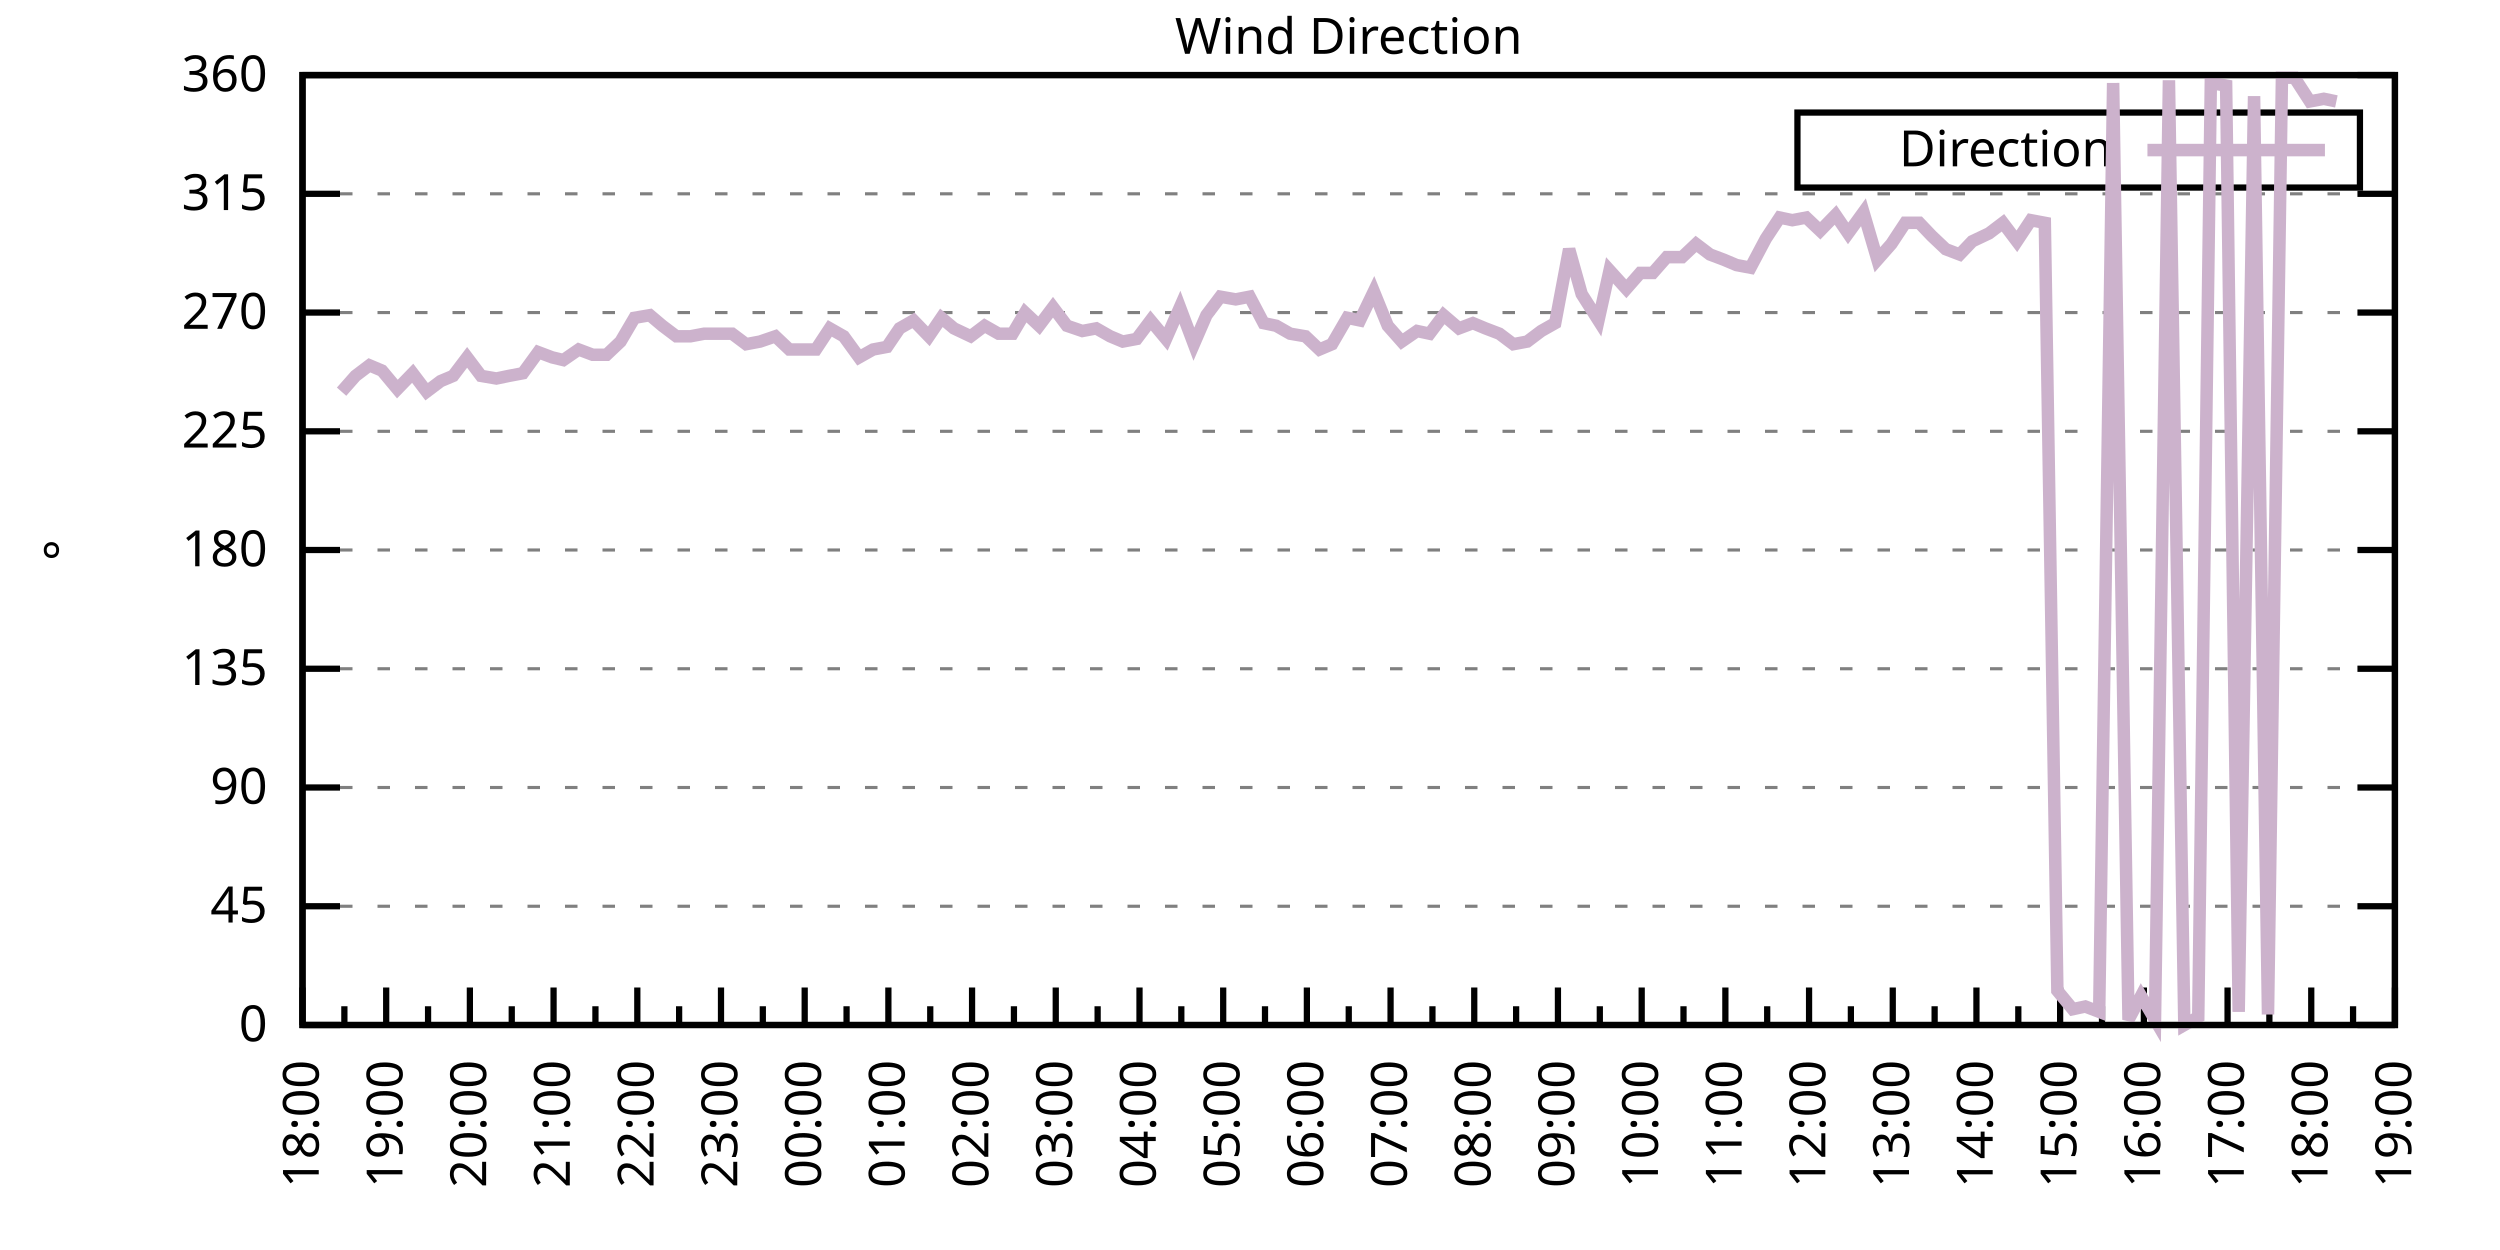
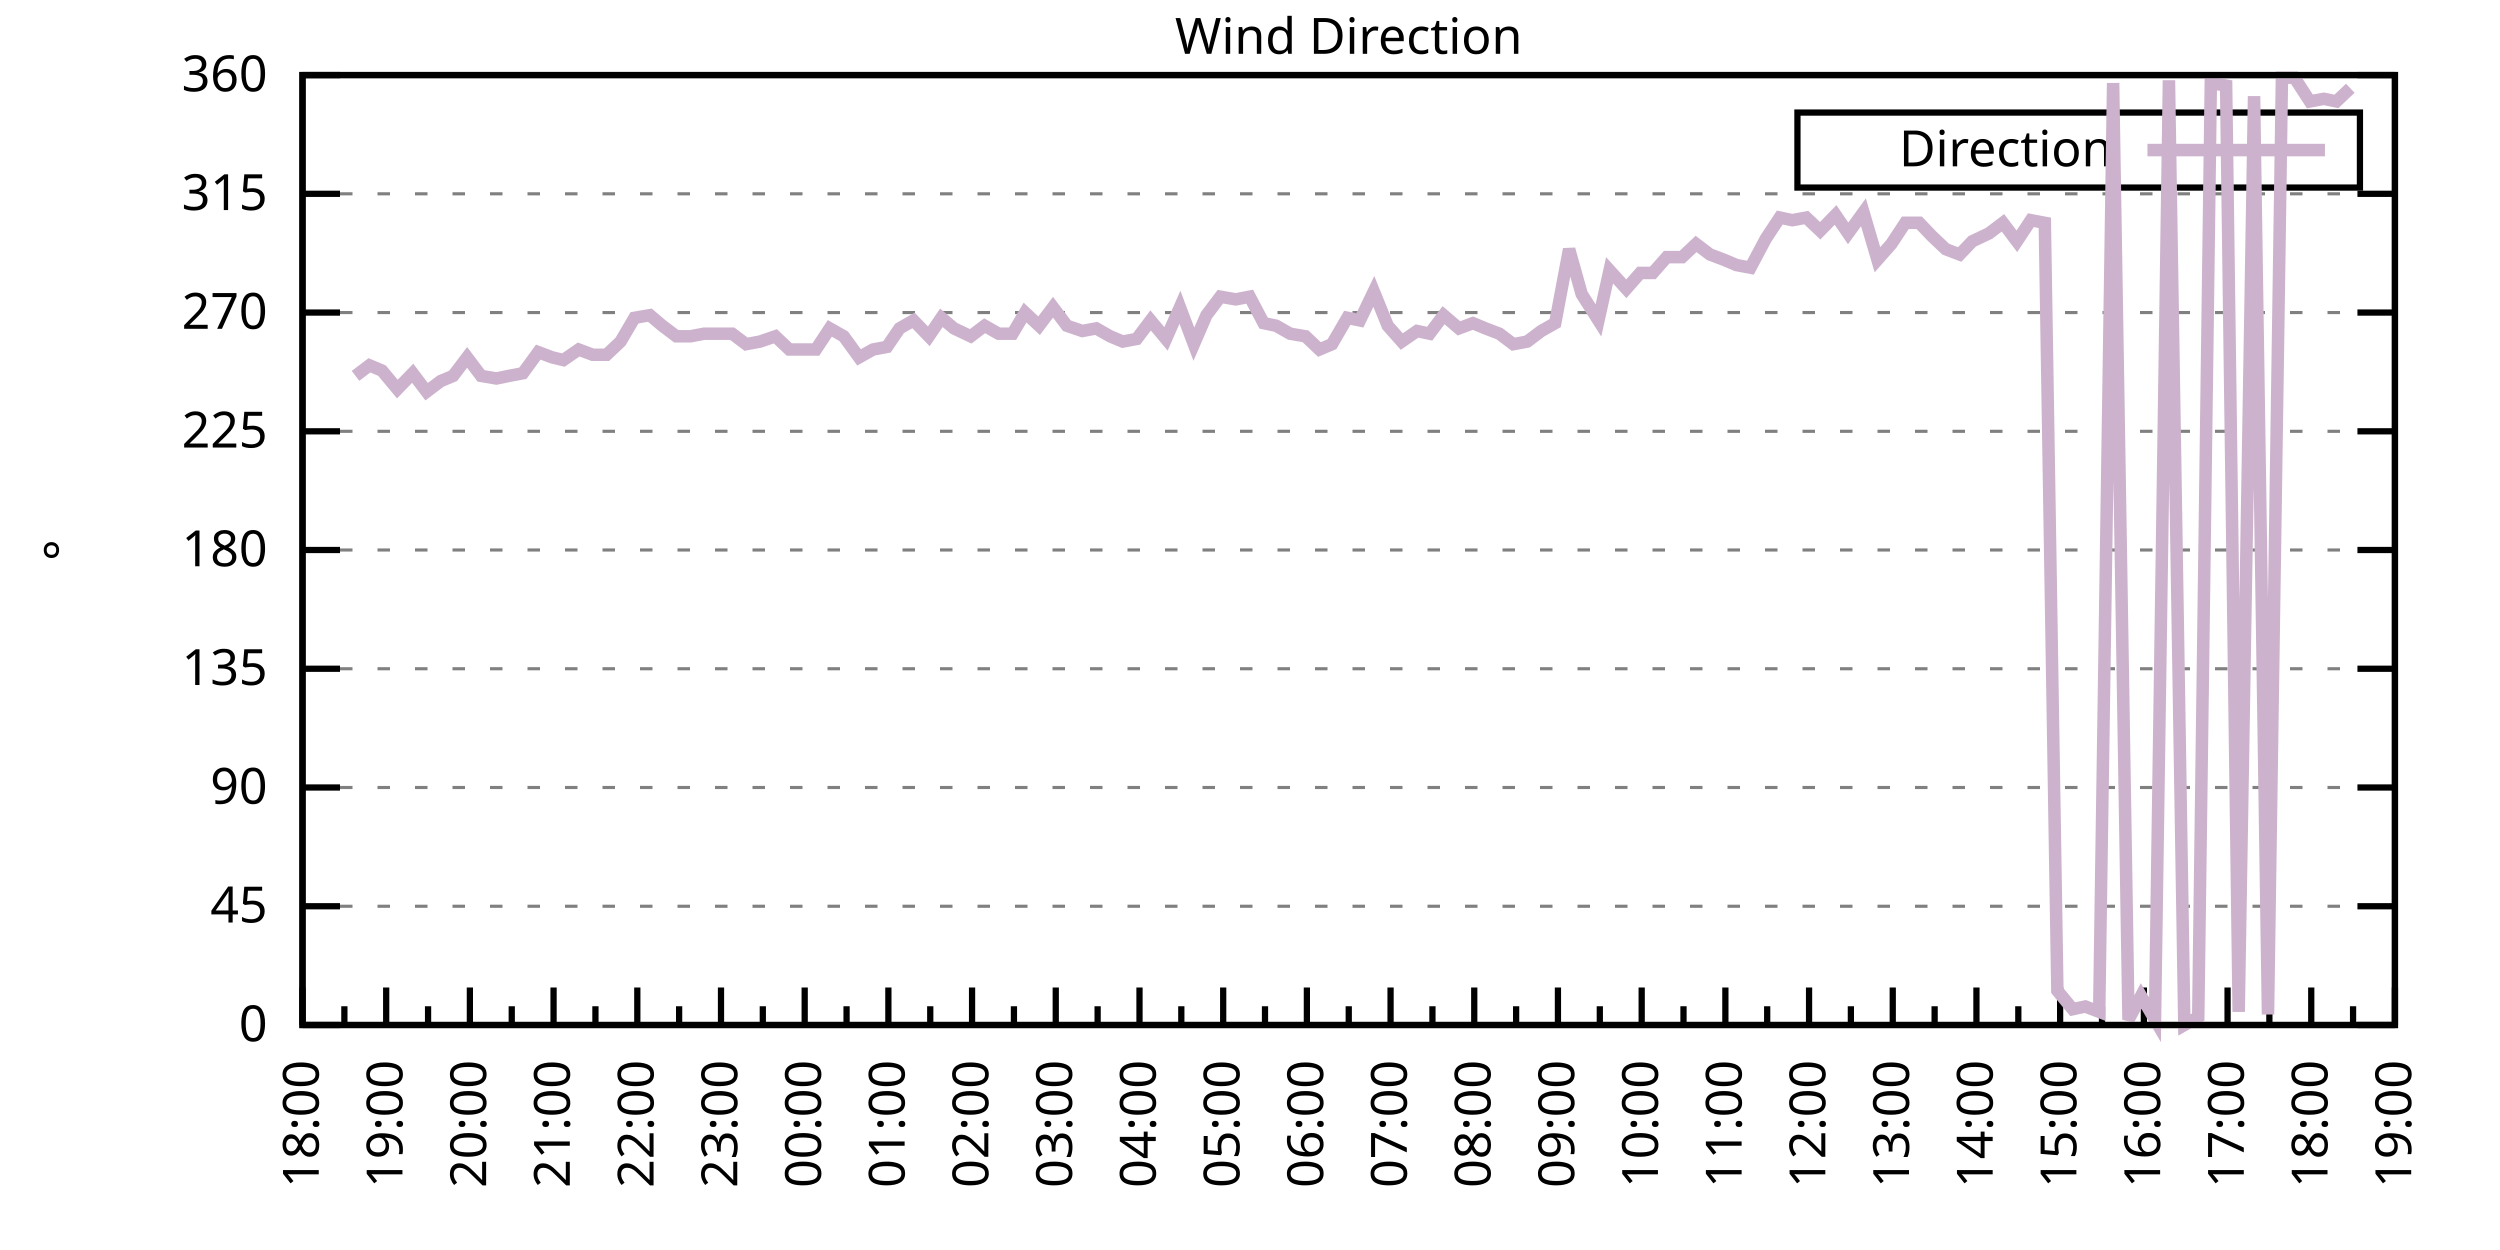
<svg xmlns="http://www.w3.org/2000/svg" xmlns:xlink="http://www.w3.org/1999/xlink" width="400" height="200" viewBox="0 0 400 200">
  <g id="gnuplot_canvas">
    <rect x="0" y="0" width="400" height="200" fill="none" />
    <defs>
      <circle id="gpDot" r="0.5" stroke-width="0.5" stroke="currentColor" />
      <path id="gpPt0" stroke-width="0.333" stroke="currentColor" d="M-1,0 h2 M0,-1 v2" />
      <path id="gpPt1" stroke-width="0.333" stroke="currentColor" d="M-1,-1 L1,1 M1,-1 L-1,1" />
      <path id="gpPt2" stroke-width="0.333" stroke="currentColor" d="M-1,0 L1,0 M0,-1 L0,1 M-1,-1 L1,1 M-1,1 L1,-1" />
      <rect id="gpPt3" stroke-width="0.333" stroke="currentColor" x="-1" y="-1" width="2" height="2" />
      <rect id="gpPt4" stroke-width="0.333" stroke="currentColor" fill="currentColor" x="-1" y="-1" width="2" height="2" />
      <circle id="gpPt5" stroke-width="0.333" stroke="currentColor" cx="0" cy="0" r="1" />
      <use xlink:href="#gpPt5" id="gpPt6" fill="currentColor" stroke="none" />
      <path id="gpPt7" stroke-width="0.333" stroke="currentColor" d="M0,-1.33 L-1.33,0.67 L1.33,0.67 z" />
      <use xlink:href="#gpPt7" id="gpPt8" fill="currentColor" stroke="none" />
      <use xlink:href="#gpPt7" id="gpPt9" stroke="currentColor" transform="rotate(180)" />
      <use xlink:href="#gpPt9" id="gpPt10" fill="currentColor" stroke="none" />
      <use xlink:href="#gpPt3" id="gpPt11" stroke="currentColor" transform="rotate(45)" />
      <use xlink:href="#gpPt11" id="gpPt12" fill="currentColor" stroke="none" />
      <path id="gpPt13" stroke-width="0.333" stroke="currentColor" d="M0,1.330 L1.265,0.411 L0.782,-1.067 L-0.782,-1.076 L-1.265,0.411 z" />
      <use xlink:href="#gpPt13" id="gpPt14" fill="currentColor" stroke="none" />
      <filter id="textbox" filterUnits="objectBoundingBox" x="0" y="0" height="1" width="1">
        <feFlood flood-color="white" flood-opacity="1" result="bgnd" />
        <feComposite in="SourceGraphic" in2="bgnd" operator="atop" />
      </filter>
      <filter id="greybox" filterUnits="objectBoundingBox" x="0" y="0" height="1" width="1">
        <feFlood flood-color="lightgrey" flood-opacity="1" result="grey" />
        <feComposite in="SourceGraphic" in2="grey" operator="atop" />
      </filter>
    </defs>
    <g fill="none" color="white" stroke="currentColor" stroke-width="1.00" stroke-linecap="butt" stroke-linejoin="miter">
</g>
    <g fill="none" color="black" stroke="currentColor" stroke-width="1.00" stroke-linecap="butt" stroke-linejoin="miter">
      <g stroke="none" shape-rendering="crispEdges">
        <polygon fill="rgb(255, 255, 255)" points="48.40,164.00 383.18,164.00 383.18,12.02 48.40,12.02 " />
      </g>
    </g>
    <g fill="none" color="black" stroke="currentColor" stroke-width="1.00" stroke-linecap="butt" stroke-linejoin="miter">
</g>
    <g fill="none" color="black" stroke="black" stroke-width="0.50" stroke-linecap="butt" stroke-linejoin="miter">
</g>
    <g fill="none" color="gray" stroke="currentColor" stroke-width="0.50" stroke-linecap="butt" stroke-linejoin="miter">
      <path stroke="gray" stroke-dasharray="2,4" class="gridline" d="M48.40,164.00 L383.19,164.00  " />
    </g>
    <g fill="none" color="gray" stroke="gray" stroke-width="1.00" stroke-linecap="butt" stroke-linejoin="miter">
</g>
    <g fill="none" color="black" stroke="currentColor" stroke-width="1.00" stroke-linecap="butt" stroke-linejoin="miter">
      <path stroke="black" d="M48.40,164.00 L54.40,164.00 M383.19,164.00 L377.19,164.00  " />
      <g transform="translate(42.80,166.60)" stroke="none" fill="black" font-family="Sans" font-size="8.00" text-anchor="end">
        <text>
          <tspan font-family="Sans"> 0</tspan>
        </text>
      </g>
    </g>
    <g fill="none" color="black" stroke="currentColor" stroke-width="1.00" stroke-linecap="butt" stroke-linejoin="miter">
</g>
    <g fill="none" color="black" stroke="black" stroke-width="0.50" stroke-linecap="butt" stroke-linejoin="miter">
</g>
    <g fill="none" color="gray" stroke="currentColor" stroke-width="0.50" stroke-linecap="butt" stroke-linejoin="miter">
      <path stroke="gray" stroke-dasharray="2,4" class="gridline" d="M48.40,145.00 L383.19,145.00  " />
    </g>
    <g fill="none" color="gray" stroke="gray" stroke-width="1.00" stroke-linecap="butt" stroke-linejoin="miter">
</g>
    <g fill="none" color="black" stroke="currentColor" stroke-width="1.00" stroke-linecap="butt" stroke-linejoin="miter">
      <path stroke="black" d="M48.40,145.00 L54.40,145.00 M383.19,145.00 L377.19,145.00  " />
      <g transform="translate(42.80,147.60)" stroke="none" fill="black" font-family="Sans" font-size="8.00" text-anchor="end">
        <text>
          <tspan font-family="Sans"> 45</tspan>
        </text>
      </g>
    </g>
    <g fill="none" color="black" stroke="currentColor" stroke-width="1.00" stroke-linecap="butt" stroke-linejoin="miter">
</g>
    <g fill="none" color="black" stroke="black" stroke-width="0.50" stroke-linecap="butt" stroke-linejoin="miter">
</g>
    <g fill="none" color="gray" stroke="currentColor" stroke-width="0.50" stroke-linecap="butt" stroke-linejoin="miter">
      <path stroke="gray" stroke-dasharray="2,4" class="gridline" d="M48.40,126.00 L383.19,126.00  " />
    </g>
    <g fill="none" color="gray" stroke="gray" stroke-width="1.00" stroke-linecap="butt" stroke-linejoin="miter">
</g>
    <g fill="none" color="black" stroke="currentColor" stroke-width="1.00" stroke-linecap="butt" stroke-linejoin="miter">
      <path stroke="black" d="M48.40,126.00 L54.40,126.00 M383.19,126.00 L377.19,126.00  " />
      <g transform="translate(42.80,128.60)" stroke="none" fill="black" font-family="Sans" font-size="8.00" text-anchor="end">
        <text>
          <tspan font-family="Sans"> 90</tspan>
        </text>
      </g>
    </g>
    <g fill="none" color="black" stroke="currentColor" stroke-width="1.00" stroke-linecap="butt" stroke-linejoin="miter">
</g>
    <g fill="none" color="black" stroke="black" stroke-width="0.50" stroke-linecap="butt" stroke-linejoin="miter">
</g>
    <g fill="none" color="gray" stroke="currentColor" stroke-width="0.50" stroke-linecap="butt" stroke-linejoin="miter">
      <path stroke="gray" stroke-dasharray="2,4" class="gridline" d="M48.40,107.00 L383.19,107.00  " />
    </g>
    <g fill="none" color="gray" stroke="gray" stroke-width="1.00" stroke-linecap="butt" stroke-linejoin="miter">
</g>
    <g fill="none" color="black" stroke="currentColor" stroke-width="1.00" stroke-linecap="butt" stroke-linejoin="miter">
      <path stroke="black" d="M48.40,107.00 L54.40,107.00 M383.19,107.00 L377.19,107.00  " />
      <g transform="translate(42.80,109.60)" stroke="none" fill="black" font-family="Sans" font-size="8.00" text-anchor="end">
        <text>
          <tspan font-family="Sans"> 135</tspan>
        </text>
      </g>
    </g>
    <g fill="none" color="black" stroke="currentColor" stroke-width="1.00" stroke-linecap="butt" stroke-linejoin="miter">
</g>
    <g fill="none" color="black" stroke="black" stroke-width="0.50" stroke-linecap="butt" stroke-linejoin="miter">
</g>
    <g fill="none" color="gray" stroke="currentColor" stroke-width="0.50" stroke-linecap="butt" stroke-linejoin="miter">
      <path stroke="gray" stroke-dasharray="2,4" class="gridline" d="M48.40,88.00 L383.19,88.00  " />
    </g>
    <g fill="none" color="gray" stroke="gray" stroke-width="1.00" stroke-linecap="butt" stroke-linejoin="miter">
</g>
    <g fill="none" color="black" stroke="currentColor" stroke-width="1.00" stroke-linecap="butt" stroke-linejoin="miter">
      <path stroke="black" d="M48.40,88.00 L54.40,88.00 M383.19,88.00 L377.19,88.00  " />
      <g transform="translate(42.80,90.60)" stroke="none" fill="black" font-family="Sans" font-size="8.00" text-anchor="end">
        <text>
          <tspan font-family="Sans"> 180</tspan>
        </text>
      </g>
    </g>
    <g fill="none" color="black" stroke="currentColor" stroke-width="1.00" stroke-linecap="butt" stroke-linejoin="miter">
</g>
    <g fill="none" color="black" stroke="black" stroke-width="0.50" stroke-linecap="butt" stroke-linejoin="miter">
</g>
    <g fill="none" color="gray" stroke="currentColor" stroke-width="0.50" stroke-linecap="butt" stroke-linejoin="miter">
      <path stroke="gray" stroke-dasharray="2,4" class="gridline" d="M48.40,69.01 L383.19,69.01  " />
    </g>
    <g fill="none" color="gray" stroke="gray" stroke-width="1.00" stroke-linecap="butt" stroke-linejoin="miter">
</g>
    <g fill="none" color="black" stroke="currentColor" stroke-width="1.00" stroke-linecap="butt" stroke-linejoin="miter">
      <path stroke="black" d="M48.40,69.01 L54.40,69.01 M383.19,69.01 L377.19,69.01  " />
      <g transform="translate(42.80,71.61)" stroke="none" fill="black" font-family="Sans" font-size="8.00" text-anchor="end">
        <text>
          <tspan font-family="Sans"> 225</tspan>
        </text>
      </g>
    </g>
    <g fill="none" color="black" stroke="currentColor" stroke-width="1.00" stroke-linecap="butt" stroke-linejoin="miter">
</g>
    <g fill="none" color="black" stroke="black" stroke-width="0.50" stroke-linecap="butt" stroke-linejoin="miter">
</g>
    <g fill="none" color="gray" stroke="currentColor" stroke-width="0.50" stroke-linecap="butt" stroke-linejoin="miter">
      <path stroke="gray" stroke-dasharray="2,4" class="gridline" d="M48.40,50.01 L383.19,50.01  " />
    </g>
    <g fill="none" color="gray" stroke="gray" stroke-width="1.00" stroke-linecap="butt" stroke-linejoin="miter">
</g>
    <g fill="none" color="black" stroke="currentColor" stroke-width="1.00" stroke-linecap="butt" stroke-linejoin="miter">
      <path stroke="black" d="M48.40,50.01 L54.40,50.01 M383.19,50.01 L377.19,50.01  " />
      <g transform="translate(42.80,52.61)" stroke="none" fill="black" font-family="Sans" font-size="8.00" text-anchor="end">
        <text>
          <tspan font-family="Sans"> 270</tspan>
        </text>
      </g>
    </g>
    <g fill="none" color="black" stroke="currentColor" stroke-width="1.00" stroke-linecap="butt" stroke-linejoin="miter">
</g>
    <g fill="none" color="black" stroke="black" stroke-width="0.50" stroke-linecap="butt" stroke-linejoin="miter">
</g>
    <g fill="none" color="gray" stroke="currentColor" stroke-width="0.50" stroke-linecap="butt" stroke-linejoin="miter">
      <path stroke="gray" stroke-dasharray="2,4" class="gridline" d="M48.40,31.01 L383.19,31.01  " />
    </g>
    <g fill="none" color="gray" stroke="gray" stroke-width="1.00" stroke-linecap="butt" stroke-linejoin="miter">
</g>
    <g fill="none" color="black" stroke="currentColor" stroke-width="1.00" stroke-linecap="butt" stroke-linejoin="miter">
      <path stroke="black" d="M48.40,31.01 L54.40,31.01 M383.19,31.01 L377.19,31.01  " />
      <g transform="translate(42.80,33.61)" stroke="none" fill="black" font-family="Sans" font-size="8.00" text-anchor="end">
        <text>
          <tspan font-family="Sans"> 315</tspan>
        </text>
      </g>
    </g>
    <g fill="none" color="black" stroke="currentColor" stroke-width="1.00" stroke-linecap="butt" stroke-linejoin="miter">
</g>
    <g fill="none" color="black" stroke="black" stroke-width="0.50" stroke-linecap="butt" stroke-linejoin="miter">
</g>
    <g fill="none" color="gray" stroke="currentColor" stroke-width="0.50" stroke-linecap="butt" stroke-linejoin="miter">
      <path stroke="gray" stroke-dasharray="2,4" class="gridline" d="M48.40,12.01 L383.19,12.01  " />
    </g>
    <g fill="none" color="gray" stroke="gray" stroke-width="1.00" stroke-linecap="butt" stroke-linejoin="miter">
</g>
    <g fill="none" color="black" stroke="currentColor" stroke-width="1.00" stroke-linecap="butt" stroke-linejoin="miter">
      <path stroke="black" d="M48.40,12.01 L54.40,12.01 M383.19,12.01 L377.19,12.01  " />
      <g transform="translate(42.80,14.61)" stroke="none" fill="black" font-family="Sans" font-size="8.00" text-anchor="end">
        <text>
          <tspan font-family="Sans"> 360</tspan>
        </text>
      </g>
    </g>
    <g fill="none" color="black" stroke="currentColor" stroke-width="1.00" stroke-linecap="butt" stroke-linejoin="miter">
      <path stroke="black" d="M48.40,164.00 L48.40,158.00  " />
      <g transform="translate(51.00,169.60) rotate(270)" stroke="none" fill="black" font-family="Sans" font-size="8.00" text-anchor="end">
        <text>
          <tspan font-family="Sans">18:00</tspan>
        </text>
      </g>
    </g>
    <g fill="none" color="black" stroke="currentColor" stroke-width="1.00" stroke-linecap="butt" stroke-linejoin="miter">
      <path stroke="black" d="M55.10,164.00 L55.10,161.00 M61.79,164.00 L61.79,158.00  " />
      <g transform="translate(64.39,169.60) rotate(270)" stroke="none" fill="black" font-family="Sans" font-size="8.00" text-anchor="end">
        <text>
          <tspan font-family="Sans">19:00</tspan>
        </text>
      </g>
    </g>
    <g fill="none" color="black" stroke="currentColor" stroke-width="1.00" stroke-linecap="butt" stroke-linejoin="miter">
      <path stroke="black" d="M68.49,164.00 L68.49,161.00 M75.18,164.00 L75.18,158.00  " />
      <g transform="translate(77.78,169.60) rotate(270)" stroke="none" fill="black" font-family="Sans" font-size="8.00" text-anchor="end">
        <text>
          <tspan font-family="Sans">20:00</tspan>
        </text>
      </g>
    </g>
    <g fill="none" color="black" stroke="currentColor" stroke-width="1.00" stroke-linecap="butt" stroke-linejoin="miter">
      <path stroke="black" d="M81.88,164.00 L81.88,161.00 M88.57,164.00 L88.57,158.00  " />
      <g transform="translate(91.17,169.60) rotate(270)" stroke="none" fill="black" font-family="Sans" font-size="8.00" text-anchor="end">
        <text>
          <tspan font-family="Sans">21:00</tspan>
        </text>
      </g>
    </g>
    <g fill="none" color="black" stroke="currentColor" stroke-width="1.00" stroke-linecap="butt" stroke-linejoin="miter">
      <path stroke="black" d="M95.27,164.00 L95.27,161.00 M101.97,164.00 L101.97,158.00  " />
      <g transform="translate(104.57,169.60) rotate(270)" stroke="none" fill="black" font-family="Sans" font-size="8.00" text-anchor="end">
        <text>
          <tspan font-family="Sans">22:00</tspan>
        </text>
      </g>
    </g>
    <g fill="none" color="black" stroke="currentColor" stroke-width="1.00" stroke-linecap="butt" stroke-linejoin="miter">
      <path stroke="black" d="M108.66,164.00 L108.66,161.00 M115.36,164.00 L115.36,158.00  " />
      <g transform="translate(117.96,169.60) rotate(270)" stroke="none" fill="black" font-family="Sans" font-size="8.00" text-anchor="end">
        <text>
          <tspan font-family="Sans">23:00</tspan>
        </text>
      </g>
    </g>
    <g fill="none" color="black" stroke="currentColor" stroke-width="1.00" stroke-linecap="butt" stroke-linejoin="miter">
      <path stroke="black" d="M122.05,164.00 L122.05,161.00 M128.75,164.00 L128.75,158.00  " />
      <g transform="translate(131.35,169.60) rotate(270)" stroke="none" fill="black" font-family="Sans" font-size="8.00" text-anchor="end">
        <text>
          <tspan font-family="Sans">00:00</tspan>
        </text>
      </g>
    </g>
    <g fill="none" color="black" stroke="currentColor" stroke-width="1.00" stroke-linecap="butt" stroke-linejoin="miter">
      <path stroke="black" d="M135.45,164.00 L135.45,161.00 M142.14,164.00 L142.14,158.00  " />
      <g transform="translate(144.74,169.60) rotate(270)" stroke="none" fill="black" font-family="Sans" font-size="8.00" text-anchor="end">
        <text>
          <tspan font-family="Sans">01:00</tspan>
        </text>
      </g>
    </g>
    <g fill="none" color="black" stroke="currentColor" stroke-width="1.00" stroke-linecap="butt" stroke-linejoin="miter">
      <path stroke="black" d="M148.84,164.00 L148.84,161.00 M155.53,164.00 L155.53,158.00  " />
      <g transform="translate(158.13,169.60) rotate(270)" stroke="none" fill="black" font-family="Sans" font-size="8.00" text-anchor="end">
        <text>
          <tspan font-family="Sans">02:00</tspan>
        </text>
      </g>
    </g>
    <g fill="none" color="black" stroke="currentColor" stroke-width="1.00" stroke-linecap="butt" stroke-linejoin="miter">
      <path stroke="black" d="M162.23,164.00 L162.23,161.00 M168.92,164.00 L168.92,158.00  " />
      <g transform="translate(171.52,169.60) rotate(270)" stroke="none" fill="black" font-family="Sans" font-size="8.00" text-anchor="end">
        <text>
          <tspan font-family="Sans">03:00</tspan>
        </text>
      </g>
    </g>
    <g fill="none" color="black" stroke="currentColor" stroke-width="1.00" stroke-linecap="butt" stroke-linejoin="miter">
      <path stroke="black" d="M175.62,164.00 L175.62,161.00 M182.32,164.00 L182.32,158.00  " />
      <g transform="translate(184.92,169.60) rotate(270)" stroke="none" fill="black" font-family="Sans" font-size="8.00" text-anchor="end">
        <text>
          <tspan font-family="Sans">04:00</tspan>
        </text>
      </g>
    </g>
    <g fill="none" color="black" stroke="currentColor" stroke-width="1.00" stroke-linecap="butt" stroke-linejoin="miter">
      <path stroke="black" d="M189.01,164.00 L189.01,161.00 M195.71,164.00 L195.71,158.00  " />
      <g transform="translate(198.31,169.60) rotate(270)" stroke="none" fill="black" font-family="Sans" font-size="8.00" text-anchor="end">
        <text>
          <tspan font-family="Sans">05:00</tspan>
        </text>
      </g>
    </g>
    <g fill="none" color="black" stroke="currentColor" stroke-width="1.00" stroke-linecap="butt" stroke-linejoin="miter">
      <path stroke="black" d="M202.40,164.00 L202.40,161.00 M209.10,164.00 L209.10,158.00  " />
      <g transform="translate(211.70,169.60) rotate(270)" stroke="none" fill="black" font-family="Sans" font-size="8.00" text-anchor="end">
        <text>
          <tspan font-family="Sans">06:00</tspan>
        </text>
      </g>
    </g>
    <g fill="none" color="black" stroke="currentColor" stroke-width="1.00" stroke-linecap="butt" stroke-linejoin="miter">
      <path stroke="black" d="M215.80,164.00 L215.80,161.00 M222.49,164.00 L222.49,158.00  " />
      <g transform="translate(225.09,169.60) rotate(270)" stroke="none" fill="black" font-family="Sans" font-size="8.00" text-anchor="end">
        <text>
          <tspan font-family="Sans">07:00</tspan>
        </text>
      </g>
    </g>
    <g fill="none" color="black" stroke="currentColor" stroke-width="1.00" stroke-linecap="butt" stroke-linejoin="miter">
      <path stroke="black" d="M229.19,164.00 L229.19,161.00 M235.88,164.00 L235.88,158.00  " />
      <g transform="translate(238.48,169.60) rotate(270)" stroke="none" fill="black" font-family="Sans" font-size="8.00" text-anchor="end">
        <text>
          <tspan font-family="Sans">08:00</tspan>
        </text>
      </g>
    </g>
    <g fill="none" color="black" stroke="currentColor" stroke-width="1.00" stroke-linecap="butt" stroke-linejoin="miter">
      <path stroke="black" d="M242.58,164.00 L242.58,161.00 M249.27,164.00 L249.27,158.00  " />
      <g transform="translate(251.87,169.60) rotate(270)" stroke="none" fill="black" font-family="Sans" font-size="8.00" text-anchor="end">
        <text>
          <tspan font-family="Sans">09:00</tspan>
        </text>
      </g>
    </g>
    <g fill="none" color="black" stroke="currentColor" stroke-width="1.00" stroke-linecap="butt" stroke-linejoin="miter">
      <path stroke="black" d="M255.97,164.00 L255.97,161.00 M262.67,164.00 L262.67,158.00  " />
      <g transform="translate(265.27,169.60) rotate(270)" stroke="none" fill="black" font-family="Sans" font-size="8.00" text-anchor="end">
        <text>
          <tspan font-family="Sans">10:00</tspan>
        </text>
      </g>
    </g>
    <g fill="none" color="black" stroke="currentColor" stroke-width="1.00" stroke-linecap="butt" stroke-linejoin="miter">
      <path stroke="black" d="M269.36,164.00 L269.36,161.00 M276.06,164.00 L276.06,158.00  " />
      <g transform="translate(278.66,169.60) rotate(270)" stroke="none" fill="black" font-family="Sans" font-size="8.00" text-anchor="end">
        <text>
          <tspan font-family="Sans">11:00</tspan>
        </text>
      </g>
    </g>
    <g fill="none" color="black" stroke="currentColor" stroke-width="1.00" stroke-linecap="butt" stroke-linejoin="miter">
      <path stroke="black" d="M282.75,164.00 L282.75,161.00 M289.45,164.00 L289.45,158.00  " />
      <g transform="translate(292.05,169.60) rotate(270)" stroke="none" fill="black" font-family="Sans" font-size="8.00" text-anchor="end">
        <text>
          <tspan font-family="Sans">12:00</tspan>
        </text>
      </g>
    </g>
    <g fill="none" color="black" stroke="currentColor" stroke-width="1.00" stroke-linecap="butt" stroke-linejoin="miter">
      <path stroke="black" d="M296.14,164.00 L296.14,161.00 M302.84,164.00 L302.84,158.00  " />
      <g transform="translate(305.44,169.60) rotate(270)" stroke="none" fill="black" font-family="Sans" font-size="8.00" text-anchor="end">
        <text>
          <tspan font-family="Sans">13:00</tspan>
        </text>
      </g>
    </g>
    <g fill="none" color="black" stroke="currentColor" stroke-width="1.00" stroke-linecap="butt" stroke-linejoin="miter">
      <path stroke="black" d="M309.54,164.00 L309.54,161.00 M316.23,164.00 L316.23,158.00  " />
      <g transform="translate(318.83,169.60) rotate(270)" stroke="none" fill="black" font-family="Sans" font-size="8.00" text-anchor="end">
        <text>
          <tspan font-family="Sans">14:00</tspan>
        </text>
      </g>
    </g>
    <g fill="none" color="black" stroke="currentColor" stroke-width="1.00" stroke-linecap="butt" stroke-linejoin="miter">
      <path stroke="black" d="M322.93,164.00 L322.93,161.00 M329.62,164.00 L329.62,158.00  " />
      <g transform="translate(332.22,169.60) rotate(270)" stroke="none" fill="black" font-family="Sans" font-size="8.00" text-anchor="end">
        <text>
          <tspan font-family="Sans">15:00</tspan>
        </text>
      </g>
    </g>
    <g fill="none" color="black" stroke="currentColor" stroke-width="1.00" stroke-linecap="butt" stroke-linejoin="miter">
      <path stroke="black" d="M336.32,164.00 L336.32,161.00 M343.02,164.00 L343.02,158.00  " />
      <g transform="translate(345.62,169.60) rotate(270)" stroke="none" fill="black" font-family="Sans" font-size="8.00" text-anchor="end">
        <text>
          <tspan font-family="Sans">16:00</tspan>
        </text>
      </g>
    </g>
    <g fill="none" color="black" stroke="currentColor" stroke-width="1.00" stroke-linecap="butt" stroke-linejoin="miter">
      <path stroke="black" d="M349.71,164.00 L349.71,161.00 M356.41,164.00 L356.41,158.00  " />
      <g transform="translate(359.01,169.60) rotate(270)" stroke="none" fill="black" font-family="Sans" font-size="8.00" text-anchor="end">
        <text>
          <tspan font-family="Sans">17:00</tspan>
        </text>
      </g>
    </g>
    <g fill="none" color="black" stroke="currentColor" stroke-width="1.00" stroke-linecap="butt" stroke-linejoin="miter">
      <path stroke="black" d="M363.10,164.00 L363.10,161.00 M369.80,164.00 L369.80,158.00  " />
      <g transform="translate(372.40,169.60) rotate(270)" stroke="none" fill="black" font-family="Sans" font-size="8.00" text-anchor="end">
        <text>
          <tspan font-family="Sans">18:00</tspan>
        </text>
      </g>
    </g>
    <g fill="none" color="black" stroke="currentColor" stroke-width="1.00" stroke-linecap="butt" stroke-linejoin="miter">
      <path stroke="black" d="M376.49,164.00 L376.49,161.00 M383.19,164.00 L383.19,158.00  " />
      <g transform="translate(385.79,169.60) rotate(270)" stroke="none" fill="black" font-family="Sans" font-size="8.00" text-anchor="end">
        <text>
          <tspan font-family="Sans">19:00</tspan>
        </text>
      </g>
    </g>
    <g fill="none" color="black" stroke="currentColor" stroke-width="1.00" stroke-linecap="butt" stroke-linejoin="miter">
</g>
    <g fill="none" color="black" stroke="currentColor" stroke-width="1.00" stroke-linecap="butt" stroke-linejoin="miter">
      <path stroke="black" d="M48.40,12.01 L48.40,164.00 L383.19,164.00 L383.19,12.01 L48.40,12.01 Z  " />
    </g>
    <g fill="none" color="black" stroke="currentColor" stroke-width="1.00" stroke-linecap="butt" stroke-linejoin="miter">
      <g transform="translate(12.80,88.01) rotate(270)" stroke="none" fill="black" font-family="Sans" font-size="8.00" text-anchor="middle">
        <text>
          <tspan font-family="Sans">°</tspan>
        </text>
      </g>
    </g>
    <g fill="none" color="black" stroke="currentColor" stroke-width="1.00" stroke-linecap="butt" stroke-linejoin="miter">
</g>
    <g fill="none" color="black" stroke="currentColor" stroke-width="1.00" stroke-linecap="butt" stroke-linejoin="miter">
      <path stroke="black" d="M287.59,30.01 L287.59,18.01 L377.59,18.01 L377.59,30.01 L287.59,30.01 Z  " />
    </g>
    <g id="Wind_direction_plot_1">
      <g fill="none" color="white" stroke="black" stroke-width="2.00" stroke-linecap="butt" stroke-linejoin="miter">
</g>
      <g fill="none" color="black" stroke="currentColor" stroke-width="2.00" stroke-linecap="butt" stroke-linejoin="miter">
        <g transform="translate(337.99,26.61)" stroke="none" fill="black" font-family="Sans" font-size="8.00" text-anchor="end">
          <text>
            <tspan font-family="Sans">Direction</tspan>
          </text>
        </g>
      </g>
      <g fill="none" color="black" stroke="currentColor" stroke-width="2.00" stroke-linecap="butt" stroke-linejoin="miter">
-         <path stroke="rgb(204, 178, 204)" d="M343.59,24.01 L371.99,24.01 M54.65,62.67 L56.88,60.14 L59.11,58.45 L61.12,59.30 L63.58,62.25 L66.03,59.72   L68.26,62.67 L70.50,60.98 L72.50,60.14 L74.74,57.18 L76.97,60.14 L79.42,60.56 L81.43,60.14 L83.66,59.72   L86.12,56.34 L88.35,57.18 L90.14,57.61 L92.59,55.92 L94.82,56.76 L97.06,56.76 L99.29,54.65 L101.52,50.85   L103.98,50.43 L105.98,52.12 L108.22,53.81 L110.45,53.81 L112.68,53.39 L114.91,53.39 L117.14,53.39 L119.38,55.07   L121.61,54.65 L124.06,53.81 L126.29,55.92 L128.53,55.92 L130.54,55.92 L132.77,52.54 L135.00,53.81 L137.45,57.18   L139.69,55.92 L141.92,55.50 L143.93,52.54 L146.16,51.27 L148.61,53.81 L150.62,50.85 L152.63,52.54 L155.31,53.81   L157.54,52.12 L159.77,53.39 L162.01,53.39 L164.01,50.01 L166.25,52.12 L168.48,49.16 L170.71,52.12 L173.17,52.96   L175.40,52.54 L177.63,53.81 L179.64,54.65 L181.87,54.23 L184.10,51.27 L186.56,54.23 L188.79,49.16 L191.02,55.07   L193.03,50.43 L195.26,47.47 L197.72,47.90 L199.95,47.47 L202.18,51.70 L204.19,52.12 L206.42,53.39 L208.88,53.81   L211.11,55.92 L213.12,55.07 L215.57,50.85 L217.58,51.27 L219.81,46.63 L222.04,52.12 L224.28,54.65 L226.73,52.96   L228.74,53.39 L230.97,50.43 L233.43,52.54 L235.66,51.70 L237.67,52.54 L239.90,53.39 L242.13,55.07 L244.36,54.65   L246.60,52.96 L248.83,51.70 L251.06,39.87 L253.07,47.05 L255.75,51.27 L257.53,43.25 L260.21,46.21 L262.44,43.67   L264.45,43.67 L266.68,41.14 L269.14,41.14 L271.37,39.03 L273.60,40.72 L275.83,41.56 L277.84,42.41 L280.07,42.83   L282.53,38.19 L284.76,34.81 L286.77,35.23 L289.00,34.81 L291.23,36.92 L293.69,34.39 L295.70,37.34 L298.15,33.96   L300.39,41.56 L302.62,39.03 L304.85,35.65 L307.08,35.65 L309.09,37.76 L311.32,39.87 L313.55,40.72 L315.56,38.61   L318.24,37.34 L320.47,35.65 L322.70,38.61 L324.94,35.23 L327.17,35.65 L329.18,158.51 L331.63,161.47 L333.64,161.04   L335.87,161.89 L338.10,13.28 L340.56,163.16 L342.57,159.36 L344.80,163.16 L347.03,12.85 L349.49,164.00 L351.72,162.73   L353.73,13.28 L356.18,13.70 L358.19,161.89 L360.65,15.39 L362.88,162.31 L365.11,12.43 L367.12,12.43 L369.58,16.23   L371.81,15.81 L373.82,16.23  " />
+         <path stroke="rgb(204, 178, 204)" d="M343.59,24.01 L371.99,24.01 M56.88,60.14 L59.11,58.45 L61.12,59.30 L63.58,62.25 L66.03,59.72 L68.26,62.67   L70.50,60.98 L72.50,60.14 L74.74,57.18 L76.97,60.14 L79.42,60.56 L81.43,60.14 L83.66,59.72 L86.12,56.34   L88.35,57.18 L90.14,57.61 L92.59,55.92 L94.82,56.76 L97.06,56.76 L99.29,54.65 L101.52,50.85 L103.98,50.43   L105.98,52.12 L108.22,53.81 L110.45,53.81 L112.68,53.39 L114.91,53.39 L117.14,53.39 L119.38,55.07 L121.61,54.65   L124.06,53.81 L126.29,55.92 L128.53,55.92 L130.54,55.92 L132.77,52.54 L135.00,53.81 L137.45,57.18 L139.69,55.92   L141.92,55.50 L143.93,52.54 L146.16,51.27 L148.61,53.81 L150.62,50.85 L152.63,52.54 L155.31,53.81 L157.54,52.12   L159.77,53.39 L162.01,53.39 L164.01,50.01 L166.25,52.12 L168.48,49.16 L170.71,52.12 L173.17,52.96 L175.40,52.54   L177.63,53.81 L179.64,54.65 L181.87,54.23 L184.10,51.27 L186.56,54.23 L188.79,49.16 L191.02,55.07 L193.03,50.43   L195.26,47.47 L197.72,47.90 L199.95,47.47 L202.18,51.70 L204.19,52.12 L206.42,53.39 L208.88,53.81 L211.11,55.92   L213.12,55.07 L215.57,50.85 L217.58,51.27 L219.81,46.63 L222.04,52.12 L224.28,54.65 L226.73,52.96 L228.74,53.39   L230.97,50.43 L233.43,52.54 L235.66,51.70 L237.67,52.54 L239.90,53.39 L242.13,55.07 L244.36,54.65 L246.60,52.96   L248.83,51.70 L251.06,39.87 L253.07,47.05 L255.75,51.27 L257.53,43.25 L260.21,46.21 L262.44,43.67 L264.45,43.67   L266.68,41.14 L269.14,41.14 L271.37,39.03 L273.60,40.72 L275.83,41.56 L277.84,42.41 L280.07,42.83 L282.53,38.19   L284.76,34.81 L286.77,35.23 L289.00,34.81 L291.23,36.92 L293.69,34.39 L295.70,37.34 L298.15,33.96 L300.39,41.56   L302.62,39.03 L304.85,35.65 L307.08,35.65 L309.09,37.76 L311.32,39.87 L313.55,40.72 L315.56,38.61 L318.24,37.34   L320.47,35.65 L322.70,38.61 L324.94,35.23 L327.17,35.65 L329.18,158.51 L331.63,161.47 L333.64,161.04 L335.87,161.89   L338.10,13.28 L340.56,163.16 L342.57,159.36 L344.80,163.16 L347.03,12.85 L349.49,164.00 L351.72,162.73 L353.73,13.28   L356.18,13.70 L358.19,161.89 L360.65,15.39 L362.88,162.31 L365.11,12.43 L367.12,12.43 L369.58,16.23 L371.81,15.81   L373.82,16.23 L376.05,14.12  " />
      </g>
    </g>
    <g fill="none" color="black" stroke="currentColor" stroke-width="2.00" stroke-linecap="butt" stroke-linejoin="miter">
</g>
    <g fill="none" color="black" stroke="black" stroke-width="1.00" stroke-linecap="butt" stroke-linejoin="miter">
</g>
    <g fill="none" color="black" stroke="currentColor" stroke-width="1.00" stroke-linecap="butt" stroke-linejoin="miter">
      <path stroke="black" d="M48.40,12.01 L48.40,164.00 L383.19,164.00 L383.19,12.01 L48.40,12.01 Z  " />
    </g>
    <g fill="none" color="black" stroke="currentColor" stroke-width="1.00" stroke-linecap="butt" stroke-linejoin="miter">
      <g transform="translate(215.79,8.61)" stroke="none" fill="black" font-family="Sans" font-size="8.00" text-anchor="middle">
        <text>
          <tspan font-family="Sans">Wind Direction</tspan>
        </text>
      </g>
    </g>
    <g fill="none" color="black" stroke="currentColor" stroke-width="1.00" stroke-linecap="butt" stroke-linejoin="miter">
</g>
  </g>
</svg>
